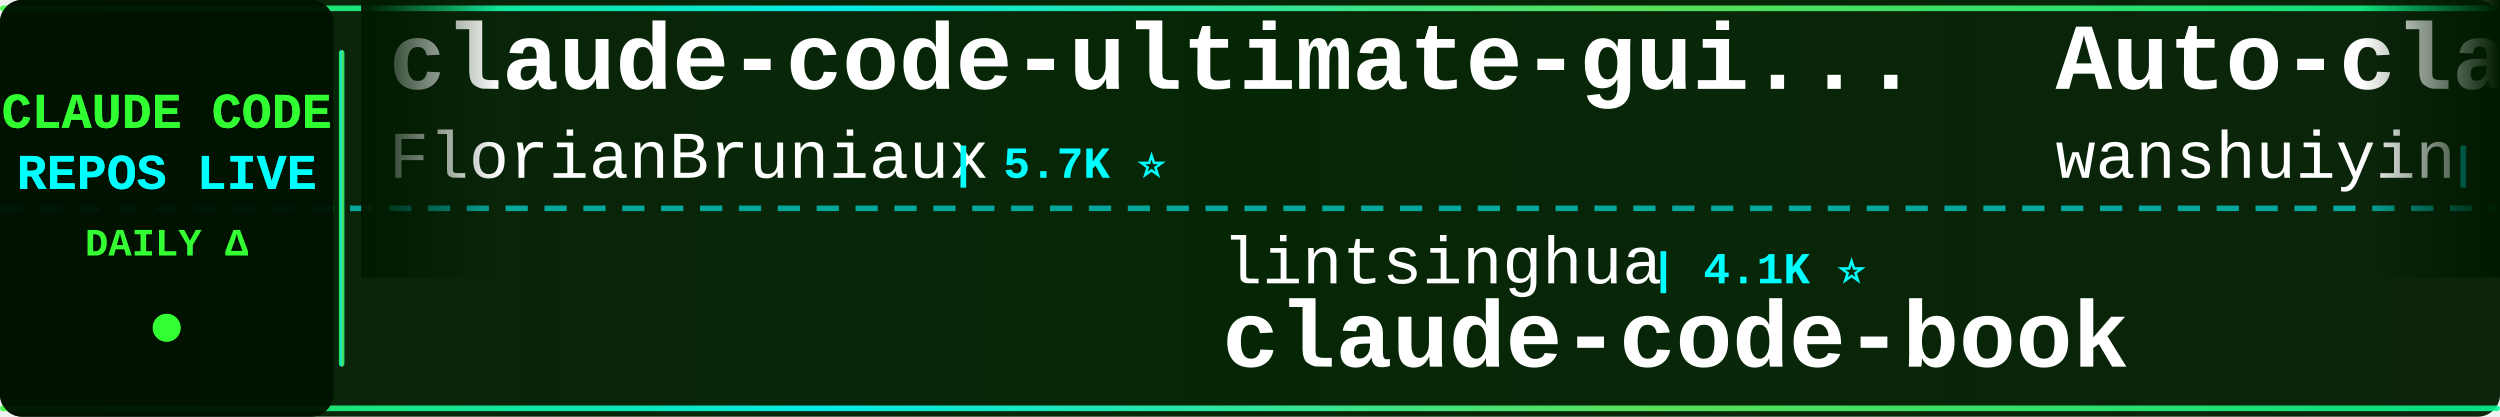
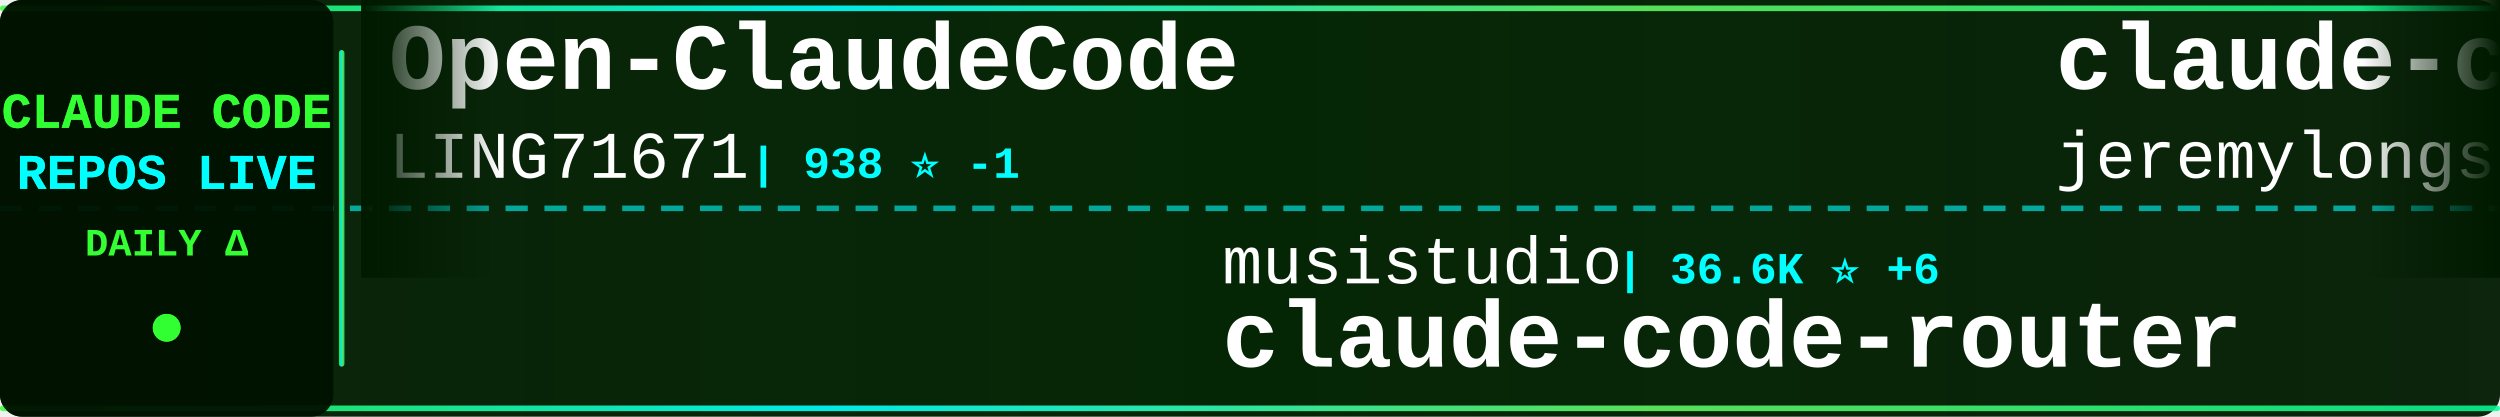
<svg xmlns="http://www.w3.org/2000/svg" width="900" height="150">
  <defs>
    <linearGradient id="tickerBg" x1="0%" y1="0%" x2="100%" y2="0%">
      <stop offset="0%" style="stop-color:#001a00;stop-opacity:0.95" />
      <stop offset="50%" style="stop-color:#002200;stop-opacity:0.98" />
      <stop offset="100%" style="stop-color:#001a00;stop-opacity:0.95" />
    </linearGradient>
    <linearGradient id="borderGrad" x1="0%" y1="0%" x2="100%" y2="0%">
      <stop offset="0%" style="stop-color:#33ff33;stop-opacity:0.85">
        <animate attributeName="stop-opacity" values="0.85;1;0.85" dur="2s" repeatCount="indefinite" />
      </stop>
      <stop offset="33%" style="stop-color:#00ffff;stop-opacity:0.9">
        <animate attributeName="stop-opacity" values="0.9;1;0.9" dur="2.2s" repeatCount="indefinite" />
      </stop>
      <stop offset="66%" style="stop-color:#66ff66;stop-opacity:0.85">
        <animate attributeName="stop-opacity" values="0.85;1;0.85" dur="1.8s" repeatCount="indefinite" />
      </stop>
      <stop offset="100%" style="stop-color:#00ff99;stop-opacity:0.85">
        <animate attributeName="stop-opacity" values="0.85;1;0.85" dur="2s" repeatCount="indefinite" />
      </stop>
    </linearGradient>
    <filter id="textGlow">
      <feGaussianBlur stdDeviation="0.1" result="coloredBlur" />
      <feMerge>
        <feMergeNode in="coloredBlur" />
        <feMergeNode in="SourceGraphic" />
      </feMerge>
    </filter>
    <filter id="metricGlow">
      <feGaussianBlur stdDeviation="0.2" result="coloredBlur" />
      <feMerge>
        <feMergeNode in="coloredBlur" />
        <feMergeNode in="SourceGraphic" />
      </feMerge>
    </filter>
    <linearGradient id="leftFade" x1="0%" y1="0%" x2="100%" y2="0%">
      <stop offset="0%" style="stop-color:#001a00;stop-opacity:1" />
      <stop offset="100%" style="stop-color:#001a00;stop-opacity:0" />
    </linearGradient>
    <linearGradient id="rightFade" x1="0%" y1="0%" x2="100%" y2="0%">
      <stop offset="0%" style="stop-color:#001a00;stop-opacity:0" />
      <stop offset="100%" style="stop-color:#001a00;stop-opacity:1" />
    </linearGradient>
  </defs>
  <rect width="900" height="150" fill="url(#tickerBg)" rx="8" />
  <rect x="0" y="2" width="900" height="2" fill="url(#borderGrad)" rx="1" />
  <rect x="0" y="146" width="900" height="2" fill="url(#borderGrad)" rx="1" />
  <line x1="0" y1="75" x2="900" y2="75" stroke="#00ffff" stroke-width="2" stroke-dasharray="8 6" opacity="0.6" />
  <rect x="0" y="0" width="120" height="150" fill="#001100" opacity="0.95" rx="8" />
  <text x="60" y="46" font-family="'Courier New', monospace" font-size="18" font-weight="bold" fill="#33ff33" text-anchor="middle" filter="url(#textGlow)">
    CLAUDE CODE
  </text>
  <text x="60" y="68" font-family="'Courier New', monospace" font-size="18" font-weight="bold" fill="#00ffff" text-anchor="middle" filter="url(#textGlow)">
    REPOS LIVE
  </text>
  <text x="60" y="92" font-family="'Courier New', monospace" font-size="14" font-weight="bold" fill="#33ff33" text-anchor="middle">
    DAILY Δ
  </text>
  <circle cx="60" cy="118" r="5" fill="#33ff33" filter="url(#metricGlow)">
    <animate attributeName="r" values="4;6;4" dur="1.5s" repeatCount="indefinite" />
    <animate attributeName="opacity" values="0.6;1;0.6" dur="1.5s" repeatCount="indefinite" />
  </circle>
  <rect x="122" y="18" width="2" height="114" fill="url(#borderGrad)" rx="1" />
  <clipPath id="tickerClip">
    <rect x="130" y="0" width="770" height="150" />
  </clipPath>
  <g clip-path="url(#tickerClip)">
    <g id="tickerItems">
      <animateTransform attributeName="transform" attributeType="XML" type="translate" from="0 0" to="-3000 0" dur="54s" repeatCount="indefinite" />
      <g transform="translate(0, 0)">
-         <text x="140" y="32" font-family="'Courier New', monospace" font-size="34" font-weight="bold" fill="#ffffff">claude-code-ultimate-gui...</text>
-         <text x="140" y="64" font-family="'Courier New', monospace" font-size="24" font-weight="normal" fill="#ffffff" opacity="1.0">FlorianBruniaux</text>
-         <text x="342" y="64" font-family="'Courier New', monospace" font-size="16" font-weight="bold" fill="#00ffff"> | 5.7K ⭐</text>
+         <text x="140" y="32" font-family="'Courier New', monospace" font-size="34" font-weight="bold" fill="#ffffff">Open-ClaudeCode</text>
+         <text x="140" y="64" font-family="'Courier New', monospace" font-size="24" font-weight="normal" fill="#ffffff" opacity="1.0">LING71671</text>
+         <text x="270" y="64" font-family="'Courier New', monospace" font-size="16" font-weight="bold" fill="#00ffff"> | 938 ⭐ -1</text>
      </g>
      <g transform="translate(300, 0)">
-         <text x="140" y="102" font-family="'Courier New', monospace" font-size="24" font-weight="normal" fill="#ffffff" opacity="1.0">lintsinghua</text>
-         <text x="294" y="102" font-family="'Courier New', monospace" font-size="16" font-weight="bold" fill="#00ffff"> | 4.1K ⭐</text>
-         <text x="140" y="132" font-family="'Courier New', monospace" font-size="34" font-weight="bold" fill="#ffffff">claude-code-book</text>
+         <text x="140" y="102" font-family="'Courier New', monospace" font-size="24" font-weight="normal" fill="#ffffff" opacity="1.0">musistudio</text>
+         <text x="282" y="102" font-family="'Courier New', monospace" font-size="16" font-weight="bold" fill="#00ffff"> | 36.6K ⭐ +6</text>
+         <text x="140" y="132" font-family="'Courier New', monospace" font-size="34" font-weight="bold" fill="#ffffff">claude-code-router</text>
      </g>
      <g transform="translate(600, 0)">
-         <text x="140" y="32" font-family="'Courier New', monospace" font-size="34" font-weight="bold" fill="#ffffff">Auto-claude-code-researc...</text>
-         <text x="140" y="64" font-family="'Courier New', monospace" font-size="24" font-weight="normal" fill="#ffffff" opacity="1.0">wanshuiyin</text>
-         <text x="282" y="64" font-family="'Courier New', monospace" font-size="16" font-weight="bold" fill="#00ffff"> | 14.6K ⭐ +7</text>
+         <text x="140" y="32" font-family="'Courier New', monospace" font-size="34" font-weight="bold" fill="#ffffff">claude-code-plugins-plus...</text>
+         <text x="140" y="64" font-family="'Courier New', monospace" font-size="24" font-weight="normal" fill="#ffffff" opacity="1.0">jeremylongshore</text>
+         <text x="342" y="64" font-family="'Courier New', monospace" font-size="16" font-weight="bold" fill="#00ffff"> | 2.6K ⭐ +3</text>
      </g>
      <g transform="translate(900, 0)">
-         <text x="140" y="102" font-family="'Courier New', monospace" font-size="24" font-weight="normal" fill="#ffffff" opacity="1.0">chauncygu</text>
-         <text x="270" y="102" font-family="'Courier New', monospace" font-size="16" font-weight="bold" fill="#00ffff"> | 2.8K ⭐ +1</text>
-         <text x="140" y="132" font-family="'Courier New', monospace" font-size="34" font-weight="bold" fill="#ffffff">collection-claude-code-s...</text>
+         <text x="140" y="102" font-family="'Courier New', monospace" font-size="24" font-weight="normal" fill="#ffffff" opacity="1.0">Yuyz0112</text>
+         <text x="258" y="102" font-family="'Courier New', monospace" font-size="16" font-weight="bold" fill="#00ffff"> | 2.4K ⭐</text>
+         <text x="140" y="132" font-family="'Courier New', monospace" font-size="34" font-weight="bold" fill="#ffffff">claude-code-reverse</text>
      </g>
      <g transform="translate(1200, 0)">
-         <text x="140" y="32" font-family="'Courier New', monospace" font-size="34" font-weight="bold" fill="#ffffff">my-claude-code-setup</text>
-         <text x="140" y="64" font-family="'Courier New', monospace" font-size="24" font-weight="normal" fill="#ffffff" opacity="1.0">centminmod</text>
-         <text x="282" y="64" font-family="'Courier New', monospace" font-size="16" font-weight="bold" fill="#00ffff"> | 2.6K ⭐</text>
+         <text x="140" y="32" font-family="'Courier New', monospace" font-size="34" font-weight="bold" fill="#ffffff">claude-code-book</text>
+         <text x="140" y="64" font-family="'Courier New', monospace" font-size="24" font-weight="normal" fill="#ffffff" opacity="1.0">lintsinghua</text>
+         <text x="294" y="64" font-family="'Courier New', monospace" font-size="16" font-weight="bold" fill="#00ffff"> | 4.1K ⭐ +1</text>
      </g>
      <g transform="translate(1500, 0)">
-         <text x="140" y="102" font-family="'Courier New', monospace" font-size="24" font-weight="normal" fill="#ffffff" opacity="1.0">Yuyz0112</text>
-         <text x="258" y="102" font-family="'Courier New', monospace" font-size="16" font-weight="bold" fill="#00ffff"> | 2.4K ⭐ -2</text>
-         <text x="140" y="132" font-family="'Courier New', monospace" font-size="34" font-weight="bold" fill="#ffffff">claude-code-reverse</text>
+         <text x="140" y="102" font-family="'Courier New', monospace" font-size="24" font-weight="normal" fill="#ffffff" opacity="1.0">affaan-m</text>
+         <text x="258" y="102" font-family="'Courier New', monospace" font-size="16" font-weight="bold" fill="#00ffff"> | 239.6K ⭐ +43</text>
+         <text x="140" y="132" font-family="'Courier New', monospace" font-size="34" font-weight="bold" fill="#ffffff">ECC</text>
      </g>
      <g transform="translate(1800, 0)">
-         <text x="140" y="32" font-family="'Courier New', monospace" font-size="34" font-weight="bold" fill="#ffffff">claude-code-system-promp...</text>
-         <text x="140" y="64" font-family="'Courier New', monospace" font-size="24" font-weight="normal" fill="#ffffff" opacity="1.0">Piebald-AI</text>
-         <text x="282" y="64" font-family="'Courier New', monospace" font-size="16" font-weight="bold" fill="#00ffff"> | 12.3K ⭐ +3</text>
+         <text x="140" y="32" font-family="'Courier New', monospace" font-size="34" font-weight="bold" fill="#ffffff">claude-code-source-code</text>
+         <text x="140" y="64" font-family="'Courier New', monospace" font-size="24" font-weight="normal" fill="#ffffff" opacity="1.0">777genius</text>
+         <text x="270" y="64" font-family="'Courier New', monospace" font-size="16" font-weight="bold" fill="#00ffff"> | 925 ⭐</text>
      </g>
      <g transform="translate(2100, 0)">
-         <text x="140" y="102" font-family="'Courier New', monospace" font-size="24" font-weight="normal" fill="#ffffff" opacity="1.0">anthropics</text>
-         <text x="282" y="102" font-family="'Courier New', monospace" font-size="16" font-weight="bold" fill="#00ffff"> | 168.3K ⭐ +85</text>
-         <text x="140" y="132" font-family="'Courier New', monospace" font-size="34" font-weight="bold" fill="#ffffff">skills</text>
+         <text x="140" y="102" font-family="'Courier New', monospace" font-size="24" font-weight="normal" fill="#ffffff" opacity="1.0">jqueryscript</text>
+         <text x="306" y="102" font-family="'Courier New', monospace" font-size="16" font-weight="bold" fill="#00ffff"> | 497 ⭐</text>
+         <text x="140" y="132" font-family="'Courier New', monospace" font-size="34" font-weight="bold" fill="#ffffff">awesome-claude-code</text>
      </g>
      <g transform="translate(2400, 0)">
-         <text x="140" y="32" font-family="'Courier New', monospace" font-size="34" font-weight="bold" fill="#ffffff">everything-claude-code-z...</text>
-         <text x="140" y="64" font-family="'Courier New', monospace" font-size="24" font-weight="normal" fill="#ffffff" opacity="1.0">xu-xiang</text>
-         <text x="258" y="64" font-family="'Courier New', monospace" font-size="16" font-weight="bold" fill="#00ffff"> | 1.8K ⭐</text>
+         <text x="140" y="32" font-family="'Courier New', monospace" font-size="34" font-weight="bold" fill="#ffffff">oh-my-claudecode</text>
+         <text x="140" y="64" font-family="'Courier New', monospace" font-size="24" font-weight="normal" fill="#ffffff" opacity="1.0">Yeachan-Heo</text>
+         <text x="294" y="64" font-family="'Courier New', monospace" font-size="16" font-weight="bold" fill="#00ffff"> | 38.5K ⭐ +5</text>
      </g>
      <g transform="translate(2700, 0)">
-         <text x="140" y="102" font-family="'Courier New', monospace" font-size="24" font-weight="normal" fill="#ffffff" opacity="1.0">fazxes</text>
-         <text x="234" y="102" font-family="'Courier New', monospace" font-size="16" font-weight="bold" fill="#00ffff"> | 231 ⭐</text>
-         <text x="140" y="132" font-family="'Courier New', monospace" font-size="34" font-weight="bold" fill="#ffffff">Claude-code</text>
+         <text x="140" y="102" font-family="'Courier New', monospace" font-size="24" font-weight="normal" fill="#ffffff" opacity="1.0">Njengah</text>
+         <text x="246" y="102" font-family="'Courier New', monospace" font-size="16" font-weight="bold" fill="#00ffff"> | 1.9K ⭐ +1.9K</text>
+         <text x="140" y="132" font-family="'Courier New', monospace" font-size="34" font-weight="bold" fill="#ffffff">claude-code-cheat-sheet</text>
      </g>
      <g transform="translate(3000, 0)">
-         <text x="140" y="32" font-family="'Courier New', monospace" font-size="34" font-weight="bold" fill="#ffffff">claude-code-ultimate-gui...</text>
-         <text x="140" y="64" font-family="'Courier New', monospace" font-size="24" font-weight="normal" fill="#ffffff" opacity="1.0">FlorianBruniaux</text>
-         <text x="342" y="64" font-family="'Courier New', monospace" font-size="16" font-weight="bold" fill="#00ffff"> | 5.7K ⭐</text>
+         <text x="140" y="32" font-family="'Courier New', monospace" font-size="34" font-weight="bold" fill="#ffffff">Open-ClaudeCode</text>
+         <text x="140" y="64" font-family="'Courier New', monospace" font-size="24" font-weight="normal" fill="#ffffff" opacity="1.0">LING71671</text>
+         <text x="270" y="64" font-family="'Courier New', monospace" font-size="16" font-weight="bold" fill="#00ffff"> | 938 ⭐ -1</text>
      </g>
      <g transform="translate(3300, 0)">
-         <text x="140" y="102" font-family="'Courier New', monospace" font-size="24" font-weight="normal" fill="#ffffff" opacity="1.0">lintsinghua</text>
-         <text x="294" y="102" font-family="'Courier New', monospace" font-size="16" font-weight="bold" fill="#00ffff"> | 4.1K ⭐</text>
-         <text x="140" y="132" font-family="'Courier New', monospace" font-size="34" font-weight="bold" fill="#ffffff">claude-code-book</text>
+         <text x="140" y="102" font-family="'Courier New', monospace" font-size="24" font-weight="normal" fill="#ffffff" opacity="1.0">musistudio</text>
+         <text x="282" y="102" font-family="'Courier New', monospace" font-size="16" font-weight="bold" fill="#00ffff"> | 36.6K ⭐ +6</text>
+         <text x="140" y="132" font-family="'Courier New', monospace" font-size="34" font-weight="bold" fill="#ffffff">claude-code-router</text>
      </g>
      <g transform="translate(3600, 0)">
-         <text x="140" y="32" font-family="'Courier New', monospace" font-size="34" font-weight="bold" fill="#ffffff">Auto-claude-code-researc...</text>
-         <text x="140" y="64" font-family="'Courier New', monospace" font-size="24" font-weight="normal" fill="#ffffff" opacity="1.0">wanshuiyin</text>
-         <text x="282" y="64" font-family="'Courier New', monospace" font-size="16" font-weight="bold" fill="#00ffff"> | 14.6K ⭐ +7</text>
+         <text x="140" y="32" font-family="'Courier New', monospace" font-size="34" font-weight="bold" fill="#ffffff">claude-code-plugins-plus...</text>
+         <text x="140" y="64" font-family="'Courier New', monospace" font-size="24" font-weight="normal" fill="#ffffff" opacity="1.0">jeremylongshore</text>
+         <text x="342" y="64" font-family="'Courier New', monospace" font-size="16" font-weight="bold" fill="#00ffff"> | 2.6K ⭐ +3</text>
      </g>
      <g transform="translate(3900, 0)">
-         <text x="140" y="102" font-family="'Courier New', monospace" font-size="24" font-weight="normal" fill="#ffffff" opacity="1.0">chauncygu</text>
-         <text x="270" y="102" font-family="'Courier New', monospace" font-size="16" font-weight="bold" fill="#00ffff"> | 2.8K ⭐ +1</text>
-         <text x="140" y="132" font-family="'Courier New', monospace" font-size="34" font-weight="bold" fill="#ffffff">collection-claude-code-s...</text>
+         <text x="140" y="102" font-family="'Courier New', monospace" font-size="24" font-weight="normal" fill="#ffffff" opacity="1.0">Yuyz0112</text>
+         <text x="258" y="102" font-family="'Courier New', monospace" font-size="16" font-weight="bold" fill="#00ffff"> | 2.4K ⭐</text>
+         <text x="140" y="132" font-family="'Courier New', monospace" font-size="34" font-weight="bold" fill="#ffffff">claude-code-reverse</text>
      </g>
    </g>
  </g>
  <rect x="130" y="0" width="50" height="100" fill="url(#leftFade)" />
  <rect x="850" y="0" width="50" height="100" fill="url(#rightFade)" />
</svg>
